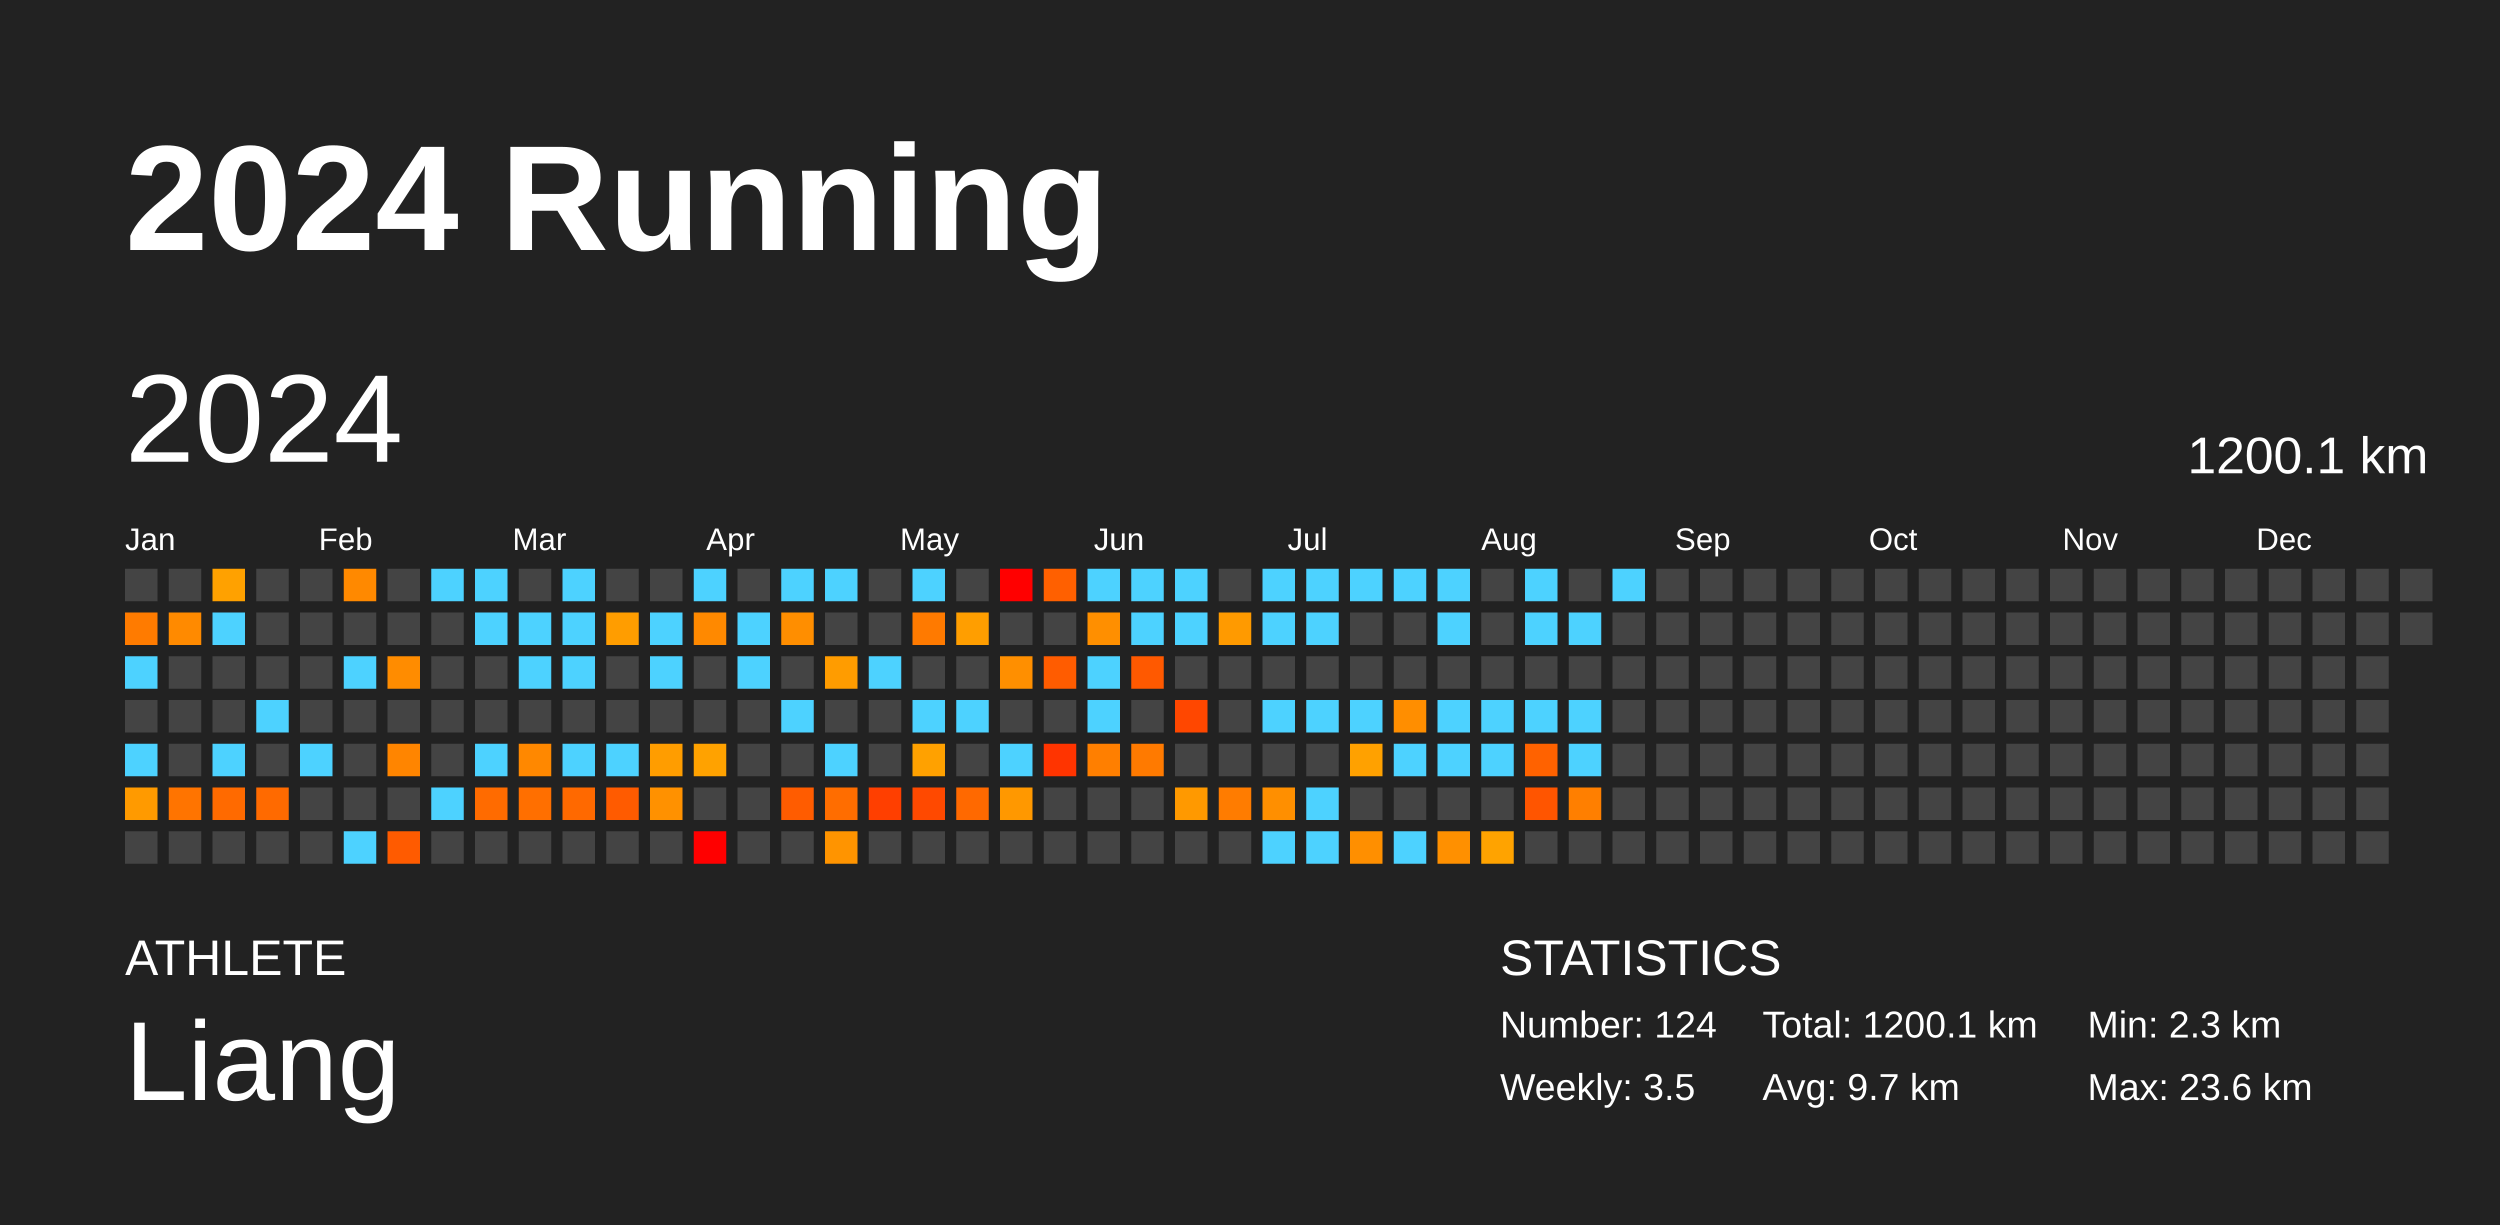
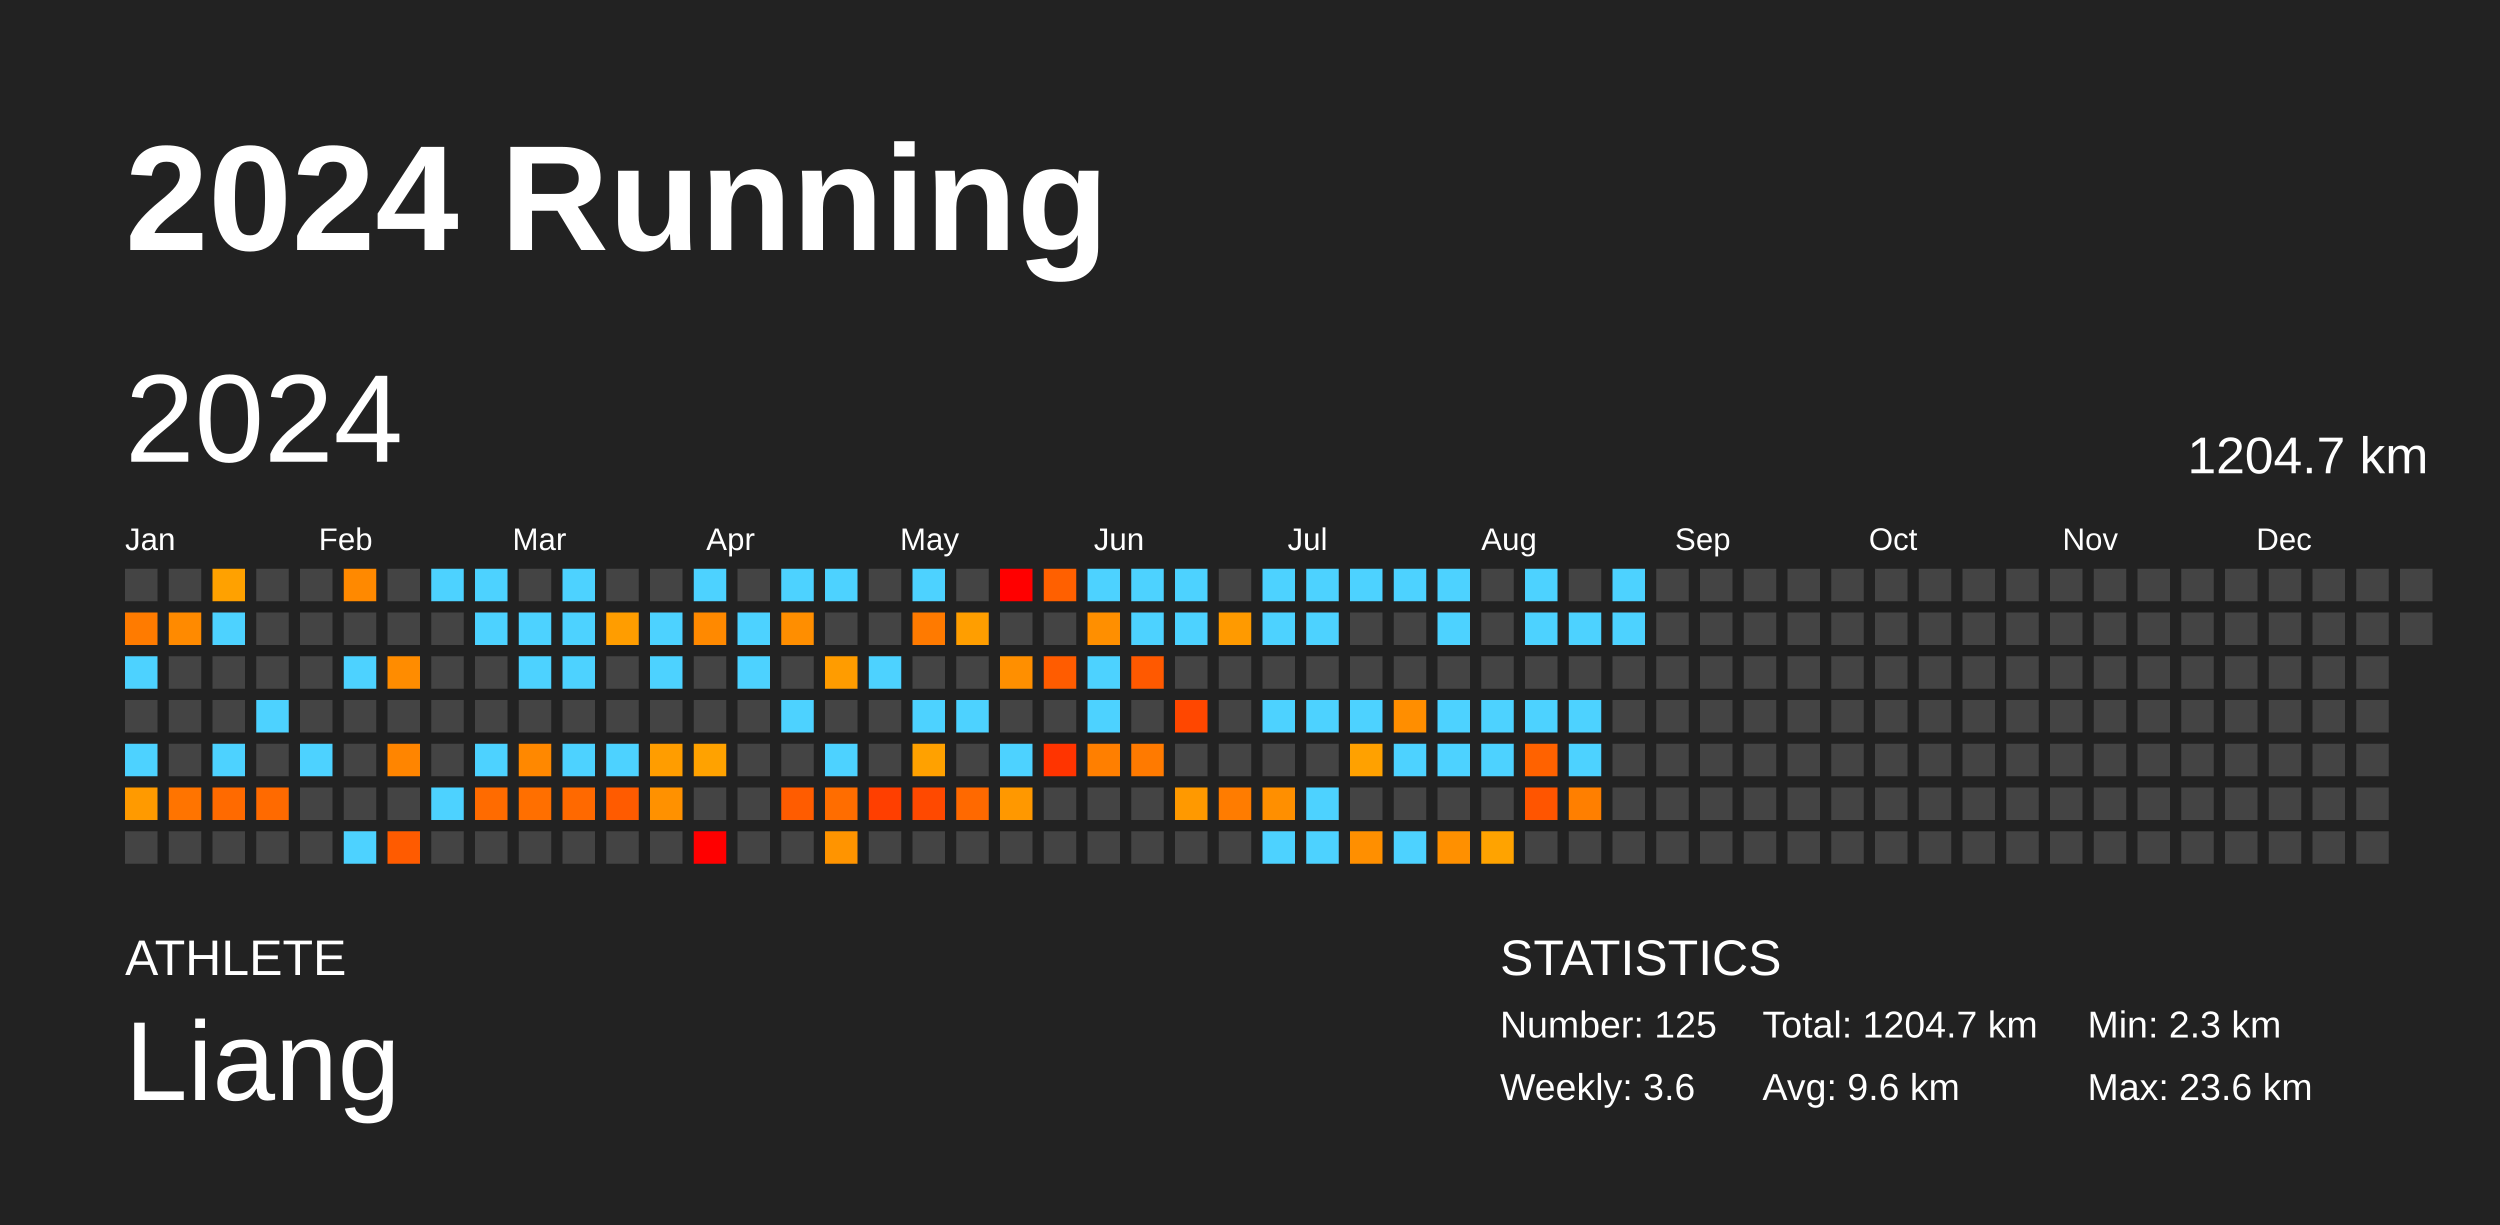
<svg xmlns="http://www.w3.org/2000/svg" baseProfile="full" height="98mm" version="1.1" viewBox="0,0,200,98" width="200mm">
  <defs />
  <rect fill="#222222" height="98" width="200" x="0" y="0" />
  <text fill="#FFFFFF" style="font-size:12px; font-family:Arial; font-weight:bold;" x="10" y="20">2024 Running</text>
  <text fill="#FFFFFF" style="font-size:4px; font-family:Arial" x="10" y="78">ATHLETE</text>
  <text fill="#FFFFFF" style="font-size:9px; font-family:Arial" x="10" y="88">Liang</text>
  <text fill="#FFFFFF" style="font-size:4px; font-family:Arial" x="120" y="78">STATISTICS</text>
-   <text fill="#FFFFFF" style="font-size:3px; font-family:Arial" x="120" y="83">Number: 124</text>
-   <text fill="#FFFFFF" style="font-size:3px; font-family:Arial" x="120" y="88">Weekly: 3.5</text>
-   <text fill="#FFFFFF" style="font-size:3px; font-family:Arial" x="141" y="83">Total: 1200.1 km</text>
-   <text fill="#FFFFFF" style="font-size:3px; font-family:Arial" x="141" y="88">Avg: 9.7 km</text>
+   <text fill="#FFFFFF" style="font-size:3px; font-family:Arial" x="120" y="83">Number: 125</text>
+   <text fill="#FFFFFF" style="font-size:3px; font-family:Arial" x="120" y="88">Weekly: 3.6</text>
+   <text fill="#FFFFFF" style="font-size:3px; font-family:Arial" x="141" y="83">Total: 1204.7 km</text>
+   <text fill="#FFFFFF" style="font-size:3px; font-family:Arial" x="141" y="88">Avg: 9.6 km</text>
  <text fill="#FFFFFF" style="font-size:3px; font-family:Arial" x="167" y="83">Min: 2.3 km</text>
  <text fill="#FFFFFF" style="font-size:3px; font-family:Arial" x="167" y="88">Max: 23.6 km</text>
  <text dominant-baseline="hanging" fill="#FFFFFF" style="font-size:10.0px; font-family:Arial;" x="10" y="30">2024</text>
-   <text dominant-baseline="hanging" fill="#FFFFFF" style="font-size:4.125px; font-family:Arial;" x="175" y="35">1200.1 km</text>
+   <text dominant-baseline="hanging" fill="#FFFFFF" style="font-size:4.125px; font-family:Arial;" x="175" y="35">1204.7 km</text>
  <text fill="#FFFFFF" style="font-size:2.5px; font-family:Arial" x="10.0" y="44">Jan</text>
  <text fill="#FFFFFF" style="font-size:2.5px; font-family:Arial" x="25.5" y="44">Feb</text>
  <text fill="#FFFFFF" style="font-size:2.5px; font-family:Arial" x="41.0" y="44">Mar</text>
  <text fill="#FFFFFF" style="font-size:2.5px; font-family:Arial" x="56.5" y="44">Apr</text>
  <text fill="#FFFFFF" style="font-size:2.5px; font-family:Arial" x="72.0" y="44">May</text>
  <text fill="#FFFFFF" style="font-size:2.5px; font-family:Arial" x="87.5" y="44">Jun</text>
  <text fill="#FFFFFF" style="font-size:2.5px; font-family:Arial" x="103.0" y="44">Jul</text>
  <text fill="#FFFFFF" style="font-size:2.5px; font-family:Arial" x="118.5" y="44">Aug</text>
  <text fill="#FFFFFF" style="font-size:2.5px; font-family:Arial" x="134.0" y="44">Sep</text>
  <text fill="#FFFFFF" style="font-size:2.5px; font-family:Arial" x="149.5" y="44">Oct</text>
  <text fill="#FFFFFF" style="font-size:2.5px; font-family:Arial" x="165.0" y="44">Nov</text>
  <text fill="#FFFFFF" style="font-size:2.5px; font-family:Arial" x="180.5" y="44">Dec</text>
  <rect fill="#444444" height="2.6" width="2.6" x="10.0" y="45.5" />
  <rect fill="#ff7b00" height="2.6" width="2.6" x="10.0" y="49.0" />
  <rect fill="#4dd2ff" height="2.6" width="2.6" x="10.0" y="52.5" />
  <rect fill="#444444" height="2.6" width="2.6" x="10.0" y="56.0" />
  <rect fill="#4dd2ff" height="2.6" width="2.6" x="10.0" y="59.5" />
  <rect fill="#ff9a00" height="2.6" width="2.6" x="10.0" y="63.0" />
  <rect fill="#444444" height="2.6" width="2.6" x="10.0" y="66.5" />
  <rect fill="#444444" height="2.6" width="2.6" x="13.5" y="45.5" />
  <rect fill="#ff8a00" height="2.6" width="2.6" x="13.5" y="49.0" />
  <rect fill="#444444" height="2.6" width="2.6" x="13.5" y="52.5" />
  <rect fill="#444444" height="2.6" width="2.6" x="13.5" y="56.0" />
  <rect fill="#444444" height="2.6" width="2.6" x="13.5" y="59.5" />
  <rect fill="#ff7400" height="2.6" width="2.6" x="13.5" y="63.0" />
  <rect fill="#444444" height="2.6" width="2.6" x="13.5" y="66.5" />
  <rect fill="#ffa100" height="2.6" width="2.6" x="17.0" y="45.5" />
  <rect fill="#4dd2ff" height="2.6" width="2.6" x="17.0" y="49.0" />
  <rect fill="#444444" height="2.6" width="2.6" x="17.0" y="52.5" />
  <rect fill="#444444" height="2.6" width="2.6" x="17.0" y="56.0" />
  <rect fill="#4dd2ff" height="2.6" width="2.6" x="17.0" y="59.5" />
  <rect fill="#ff6a00" height="2.6" width="2.6" x="17.0" y="63.0" />
  <rect fill="#444444" height="2.6" width="2.6" x="17.0" y="66.5" />
  <rect fill="#444444" height="2.6" width="2.6" x="20.5" y="45.5" />
  <rect fill="#444444" height="2.6" width="2.6" x="20.5" y="49.0" />
  <rect fill="#444444" height="2.6" width="2.6" x="20.5" y="52.5" />
  <rect fill="#4dd2ff" height="2.6" width="2.6" x="20.5" y="56.0" />
  <rect fill="#444444" height="2.6" width="2.6" x="20.5" y="59.5" />
  <rect fill="#ff6a00" height="2.6" width="2.6" x="20.5" y="63.0" />
  <rect fill="#444444" height="2.6" width="2.6" x="20.5" y="66.5" />
  <rect fill="#444444" height="2.6" width="2.6" x="24.0" y="45.5" />
  <rect fill="#444444" height="2.6" width="2.6" x="24.0" y="49.0" />
  <rect fill="#444444" height="2.6" width="2.6" x="24.0" y="52.5" />
  <rect fill="#444444" height="2.6" width="2.6" x="24.0" y="56.0" />
  <rect fill="#4dd2ff" height="2.6" width="2.6" x="24.0" y="59.5" />
  <rect fill="#444444" height="2.6" width="2.6" x="24.0" y="63.0" />
  <rect fill="#444444" height="2.6" width="2.6" x="24.0" y="66.5" />
  <rect fill="#ff8900" height="2.6" width="2.6" x="27.5" y="45.5" />
  <rect fill="#444444" height="2.6" width="2.6" x="27.5" y="49.0" />
  <rect fill="#4dd2ff" height="2.6" width="2.6" x="27.5" y="52.5" />
  <rect fill="#444444" height="2.6" width="2.6" x="27.5" y="56.0" />
  <rect fill="#444444" height="2.6" width="2.6" x="27.5" y="59.5" />
  <rect fill="#444444" height="2.6" width="2.6" x="27.5" y="63.0" />
  <rect fill="#4dd2ff" height="2.6" width="2.6" x="27.5" y="66.5" />
  <rect fill="#444444" height="2.6" width="2.6" x="31.0" y="45.5" />
  <rect fill="#444444" height="2.6" width="2.6" x="31.0" y="49.0" />
  <rect fill="#ff8c00" height="2.6" width="2.6" x="31.0" y="52.5" />
  <rect fill="#444444" height="2.6" width="2.6" x="31.0" y="56.0" />
  <rect fill="#ff8500" height="2.6" width="2.6" x="31.0" y="59.5" />
  <rect fill="#444444" height="2.6" width="2.6" x="31.0" y="63.0" />
  <rect fill="#ff5b00" height="2.6" width="2.6" x="31.0" y="66.5" />
  <rect fill="#4dd2ff" height="2.6" width="2.6" x="34.5" y="45.5" />
  <rect fill="#444444" height="2.6" width="2.6" x="34.5" y="49.0" />
  <rect fill="#444444" height="2.6" width="2.6" x="34.5" y="52.5" />
  <rect fill="#444444" height="2.6" width="2.6" x="34.5" y="56.0" />
  <rect fill="#444444" height="2.6" width="2.6" x="34.5" y="59.5" />
  <rect fill="#4dd2ff" height="2.6" width="2.6" x="34.5" y="63.0" />
  <rect fill="#444444" height="2.6" width="2.6" x="34.5" y="66.5" />
  <rect fill="#4dd2ff" height="2.6" width="2.6" x="38.0" y="45.5" />
  <rect fill="#4dd2ff" height="2.6" width="2.6" x="38.0" y="49.0" />
  <rect fill="#444444" height="2.6" width="2.6" x="38.0" y="52.5" />
  <rect fill="#444444" height="2.6" width="2.6" x="38.0" y="56.0" />
  <rect fill="#4dd2ff" height="2.6" width="2.6" x="38.0" y="59.5" />
  <rect fill="#ff6b00" height="2.6" width="2.6" x="38.0" y="63.0" />
  <rect fill="#444444" height="2.6" width="2.6" x="38.0" y="66.5" />
  <rect fill="#444444" height="2.6" width="2.6" x="41.5" y="45.5" />
  <rect fill="#4dd2ff" height="2.6" width="2.6" x="41.5" y="49.0" />
  <rect fill="#4dd2ff" height="2.6" width="2.6" x="41.5" y="52.5" />
  <rect fill="#444444" height="2.6" width="2.6" x="41.5" y="56.0" />
  <rect fill="#ff8800" height="2.6" width="2.6" x="41.5" y="59.5" />
  <rect fill="#ff6f00" height="2.6" width="2.6" x="41.5" y="63.0" />
  <rect fill="#444444" height="2.6" width="2.6" x="41.5" y="66.5" />
  <rect fill="#4dd2ff" height="2.6" width="2.6" x="45.0" y="45.5" />
  <rect fill="#4dd2ff" height="2.6" width="2.6" x="45.0" y="49.0" />
  <rect fill="#4dd2ff" height="2.6" width="2.6" x="45.0" y="52.5" />
  <rect fill="#444444" height="2.6" width="2.6" x="45.0" y="56.0" />
  <rect fill="#4dd2ff" height="2.6" width="2.6" x="45.0" y="59.5" />
  <rect fill="#ff6900" height="2.6" width="2.6" x="45.0" y="63.0" />
  <rect fill="#444444" height="2.6" width="2.6" x="45.0" y="66.5" />
  <rect fill="#444444" height="2.6" width="2.6" x="48.5" y="45.5" />
  <rect fill="#ff9d00" height="2.6" width="2.6" x="48.5" y="49.0" />
  <rect fill="#444444" height="2.6" width="2.6" x="48.5" y="52.5" />
  <rect fill="#444444" height="2.6" width="2.6" x="48.5" y="56.0" />
  <rect fill="#4dd2ff" height="2.6" width="2.6" x="48.5" y="59.5" />
  <rect fill="#ff5b00" height="2.6" width="2.6" x="48.5" y="63.0" />
  <rect fill="#444444" height="2.6" width="2.6" x="48.5" y="66.5" />
  <rect fill="#444444" height="2.6" width="2.6" x="52.0" y="45.5" />
  <rect fill="#4dd2ff" height="2.6" width="2.6" x="52.0" y="49.0" />
  <rect fill="#4dd2ff" height="2.6" width="2.6" x="52.0" y="52.5" />
  <rect fill="#444444" height="2.6" width="2.6" x="52.0" y="56.0" />
  <rect fill="#ff9d00" height="2.6" width="2.6" x="52.0" y="59.5" />
  <rect fill="#ff9100" height="2.6" width="2.6" x="52.0" y="63.0" />
  <rect fill="#444444" height="2.6" width="2.6" x="52.0" y="66.5" />
  <rect fill="#4dd2ff" height="2.6" width="2.6" x="55.5" y="45.5" />
  <rect fill="#ff8900" height="2.6" width="2.6" x="55.5" y="49.0" />
  <rect fill="#444444" height="2.6" width="2.6" x="55.5" y="52.5" />
  <rect fill="#444444" height="2.6" width="2.6" x="55.5" y="56.0" />
  <rect fill="#ffa200" height="2.6" width="2.6" x="55.5" y="59.5" />
  <rect fill="#444444" height="2.6" width="2.6" x="55.5" y="63.0" />
  <rect fill="red" height="2.6" width="2.6" x="55.5" y="66.5" />
  <rect fill="#444444" height="2.6" width="2.6" x="59.0" y="45.5" />
  <rect fill="#4dd2ff" height="2.6" width="2.6" x="59.0" y="49.0" />
  <rect fill="#4dd2ff" height="2.6" width="2.6" x="59.0" y="52.5" />
  <rect fill="#444444" height="2.6" width="2.6" x="59.0" y="56.0" />
  <rect fill="#444444" height="2.6" width="2.6" x="59.0" y="59.5" />
  <rect fill="#444444" height="2.6" width="2.6" x="59.0" y="63.0" />
  <rect fill="#444444" height="2.6" width="2.6" x="59.0" y="66.5" />
  <rect fill="#4dd2ff" height="2.6" width="2.6" x="62.5" y="45.5" />
  <rect fill="#ff8e00" height="2.6" width="2.6" x="62.5" y="49.0" />
  <rect fill="#444444" height="2.6" width="2.6" x="62.5" y="52.5" />
  <rect fill="#4dd2ff" height="2.6" width="2.6" x="62.5" y="56.0" />
  <rect fill="#444444" height="2.6" width="2.6" x="62.5" y="59.5" />
  <rect fill="#ff5c00" height="2.6" width="2.6" x="62.5" y="63.0" />
  <rect fill="#444444" height="2.6" width="2.6" x="62.5" y="66.5" />
  <rect fill="#4dd2ff" height="2.6" width="2.6" x="66.0" y="45.5" />
  <rect fill="#444444" height="2.6" width="2.6" x="66.0" y="49.0" />
  <rect fill="#ff9c00" height="2.6" width="2.6" x="66.0" y="52.5" />
  <rect fill="#444444" height="2.6" width="2.6" x="66.0" y="56.0" />
  <rect fill="#4dd2ff" height="2.6" width="2.6" x="66.0" y="59.5" />
  <rect fill="#ff6d00" height="2.6" width="2.6" x="66.0" y="63.0" />
  <rect fill="#ff9400" height="2.6" width="2.6" x="66.0" y="66.5" />
  <rect fill="#444444" height="2.6" width="2.6" x="69.5" y="45.5" />
  <rect fill="#444444" height="2.6" width="2.6" x="69.5" y="49.0" />
  <rect fill="#4dd2ff" height="2.6" width="2.6" x="69.5" y="52.5" />
  <rect fill="#444444" height="2.6" width="2.6" x="69.5" y="56.0" />
  <rect fill="#444444" height="2.6" width="2.6" x="69.5" y="59.5" />
  <rect fill="#ff3f00" height="2.6" width="2.6" x="69.5" y="63.0" />
  <rect fill="#444444" height="2.6" width="2.6" x="69.5" y="66.5" />
  <rect fill="#4dd2ff" height="2.6" width="2.6" x="73.0" y="45.5" />
  <rect fill="#ff7a00" height="2.6" width="2.6" x="73.0" y="49.0" />
  <rect fill="#444444" height="2.6" width="2.6" x="73.0" y="52.5" />
  <rect fill="#4dd2ff" height="2.6" width="2.6" x="73.0" y="56.0" />
  <rect fill="#ffa100" height="2.6" width="2.6" x="73.0" y="59.5" />
  <rect fill="#ff4900" height="2.6" width="2.6" x="73.0" y="63.0" />
  <rect fill="#444444" height="2.6" width="2.6" x="73.0" y="66.5" />
  <rect fill="#444444" height="2.6" width="2.6" x="76.5" y="45.5" />
  <rect fill="#ff9e00" height="2.6" width="2.6" x="76.5" y="49.0" />
  <rect fill="#444444" height="2.6" width="2.6" x="76.5" y="52.5" />
  <rect fill="#4dd2ff" height="2.6" width="2.6" x="76.5" y="56.0" />
  <rect fill="#444444" height="2.6" width="2.6" x="76.5" y="59.5" />
  <rect fill="#ff6900" height="2.6" width="2.6" x="76.5" y="63.0" />
  <rect fill="#444444" height="2.6" width="2.6" x="76.5" y="66.5" />
  <rect fill="red" height="2.6" width="2.6" x="80.0" y="45.5" />
  <rect fill="#444444" height="2.6" width="2.6" x="80.0" y="49.0" />
  <rect fill="#ff8f00" height="2.6" width="2.6" x="80.0" y="52.5" />
  <rect fill="#444444" height="2.6" width="2.6" x="80.0" y="56.0" />
  <rect fill="#4dd2ff" height="2.6" width="2.6" x="80.0" y="59.5" />
  <rect fill="#ff9800" height="2.6" width="2.6" x="80.0" y="63.0" />
  <rect fill="#444444" height="2.6" width="2.6" x="80.0" y="66.5" />
  <rect fill="#ff6000" height="2.6" width="2.6" x="83.5" y="45.5" />
  <rect fill="#444444" height="2.6" width="2.6" x="83.5" y="49.0" />
  <rect fill="#ff5c00" height="2.6" width="2.6" x="83.5" y="52.5" />
  <rect fill="#444444" height="2.6" width="2.6" x="83.5" y="56.0" />
  <rect fill="#ff3400" height="2.6" width="2.6" x="83.5" y="59.5" />
  <rect fill="#444444" height="2.6" width="2.6" x="83.5" y="63.0" />
  <rect fill="#444444" height="2.6" width="2.6" x="83.5" y="66.5" />
  <rect fill="#4dd2ff" height="2.6" width="2.6" x="87.0" y="45.5" />
  <rect fill="#ff8f00" height="2.6" width="2.6" x="87.0" y="49.0" />
  <rect fill="#4dd2ff" height="2.6" width="2.6" x="87.0" y="52.5" />
  <rect fill="#4dd2ff" height="2.6" width="2.6" x="87.0" y="56.0" />
  <rect fill="#ff7f00" height="2.6" width="2.6" x="87.0" y="59.5" />
  <rect fill="#444444" height="2.6" width="2.6" x="87.0" y="63.0" />
  <rect fill="#444444" height="2.6" width="2.6" x="87.0" y="66.5" />
  <rect fill="#4dd2ff" height="2.6" width="2.6" x="90.5" y="45.5" />
  <rect fill="#4dd2ff" height="2.6" width="2.6" x="90.5" y="49.0" />
  <rect fill="#ff5900" height="2.6" width="2.6" x="90.5" y="52.5" />
  <rect fill="#444444" height="2.6" width="2.6" x="90.5" y="56.0" />
  <rect fill="#ff7a00" height="2.6" width="2.6" x="90.5" y="59.5" />
  <rect fill="#444444" height="2.6" width="2.6" x="90.5" y="63.0" />
  <rect fill="#444444" height="2.6" width="2.6" x="90.5" y="66.5" />
  <rect fill="#4dd2ff" height="2.6" width="2.6" x="94.0" y="45.5" />
  <rect fill="#4dd2ff" height="2.6" width="2.6" x="94.0" y="49.0" />
  <rect fill="#444444" height="2.6" width="2.6" x="94.0" y="52.5" />
  <rect fill="#ff4700" height="2.6" width="2.6" x="94.0" y="56.0" />
  <rect fill="#444444" height="2.6" width="2.6" x="94.0" y="59.5" />
  <rect fill="#ff9900" height="2.6" width="2.6" x="94.0" y="63.0" />
  <rect fill="#444444" height="2.6" width="2.6" x="94.0" y="66.5" />
  <rect fill="#444444" height="2.6" width="2.6" x="97.5" y="45.5" />
  <rect fill="#ff9a00" height="2.6" width="2.6" x="97.5" y="49.0" />
  <rect fill="#444444" height="2.6" width="2.6" x="97.5" y="52.5" />
  <rect fill="#444444" height="2.6" width="2.6" x="97.5" y="56.0" />
  <rect fill="#444444" height="2.6" width="2.6" x="97.5" y="59.5" />
  <rect fill="#ff7c00" height="2.6" width="2.6" x="97.5" y="63.0" />
  <rect fill="#444444" height="2.6" width="2.6" x="97.5" y="66.5" />
  <rect fill="#4dd2ff" height="2.6" width="2.6" x="101.0" y="45.5" />
  <rect fill="#4dd2ff" height="2.6" width="2.6" x="101.0" y="49.0" />
  <rect fill="#444444" height="2.6" width="2.6" x="101.0" y="52.5" />
  <rect fill="#4dd2ff" height="2.6" width="2.6" x="101.0" y="56.0" />
  <rect fill="#444444" height="2.6" width="2.6" x="101.0" y="59.5" />
  <rect fill="#ff8f00" height="2.6" width="2.6" x="101.0" y="63.0" />
  <rect fill="#4dd2ff" height="2.6" width="2.6" x="101.0" y="66.5" />
  <rect fill="#4dd2ff" height="2.6" width="2.6" x="104.5" y="45.5" />
  <rect fill="#4dd2ff" height="2.6" width="2.6" x="104.5" y="49.0" />
  <rect fill="#444444" height="2.6" width="2.6" x="104.5" y="52.5" />
  <rect fill="#4dd2ff" height="2.6" width="2.6" x="104.5" y="56.0" />
  <rect fill="#444444" height="2.6" width="2.6" x="104.5" y="59.5" />
  <rect fill="#4dd2ff" height="2.6" width="2.6" x="104.5" y="63.0" />
  <rect fill="#4dd2ff" height="2.6" width="2.6" x="104.5" y="66.5" />
  <rect fill="#4dd2ff" height="2.6" width="2.6" x="108.0" y="45.5" />
  <rect fill="#444444" height="2.6" width="2.6" x="108.0" y="49.0" />
  <rect fill="#444444" height="2.6" width="2.6" x="108.0" y="52.5" />
  <rect fill="#4dd2ff" height="2.6" width="2.6" x="108.0" y="56.0" />
  <rect fill="#ffa100" height="2.6" width="2.6" x="108.0" y="59.5" />
  <rect fill="#444444" height="2.6" width="2.6" x="108.0" y="63.0" />
  <rect fill="#ff8f00" height="2.6" width="2.6" x="108.0" y="66.5" />
  <rect fill="#4dd2ff" height="2.6" width="2.6" x="111.5" y="45.5" />
  <rect fill="#444444" height="2.6" width="2.6" x="111.5" y="49.0" />
  <rect fill="#444444" height="2.6" width="2.6" x="111.5" y="52.5" />
  <rect fill="#ff8e00" height="2.6" width="2.6" x="111.5" y="56.0" />
  <rect fill="#4dd2ff" height="2.6" width="2.6" x="111.5" y="59.5" />
  <rect fill="#444444" height="2.6" width="2.6" x="111.5" y="63.0" />
  <rect fill="#4dd2ff" height="2.6" width="2.6" x="111.5" y="66.5" />
  <rect fill="#4dd2ff" height="2.6" width="2.6" x="115.0" y="45.5" />
  <rect fill="#4dd2ff" height="2.6" width="2.6" x="115.0" y="49.0" />
  <rect fill="#444444" height="2.6" width="2.6" x="115.0" y="52.5" />
  <rect fill="#4dd2ff" height="2.6" width="2.6" x="115.0" y="56.0" />
  <rect fill="#4dd2ff" height="2.6" width="2.6" x="115.0" y="59.5" />
  <rect fill="#444444" height="2.6" width="2.6" x="115.0" y="63.0" />
  <rect fill="#ff9000" height="2.6" width="2.6" x="115.0" y="66.5" />
  <rect fill="#444444" height="2.6" width="2.6" x="118.5" y="45.5" />
  <rect fill="#444444" height="2.6" width="2.6" x="118.5" y="49.0" />
  <rect fill="#444444" height="2.6" width="2.6" x="118.5" y="52.5" />
  <rect fill="#4dd2ff" height="2.6" width="2.6" x="118.5" y="56.0" />
  <rect fill="#4dd2ff" height="2.6" width="2.6" x="118.5" y="59.5" />
  <rect fill="#444444" height="2.6" width="2.6" x="118.5" y="63.0" />
  <rect fill="#ffa300" height="2.6" width="2.6" x="118.5" y="66.5" />
  <rect fill="#4dd2ff" height="2.6" width="2.6" x="122.0" y="45.5" />
  <rect fill="#4dd2ff" height="2.6" width="2.6" x="122.0" y="49.0" />
  <rect fill="#444444" height="2.6" width="2.6" x="122.0" y="52.5" />
  <rect fill="#4dd2ff" height="2.6" width="2.6" x="122.0" y="56.0" />
  <rect fill="#ff6200" height="2.6" width="2.6" x="122.0" y="59.5" />
  <rect fill="#ff5500" height="2.6" width="2.6" x="122.0" y="63.0" />
  <rect fill="#444444" height="2.6" width="2.6" x="122.0" y="66.5" />
  <rect fill="#444444" height="2.6" width="2.6" x="125.5" y="45.5" />
  <rect fill="#4dd2ff" height="2.6" width="2.6" x="125.5" y="49.0" />
  <rect fill="#444444" height="2.6" width="2.6" x="125.5" y="52.5" />
  <rect fill="#4dd2ff" height="2.6" width="2.6" x="125.5" y="56.0" />
  <rect fill="#4dd2ff" height="2.6" width="2.6" x="125.5" y="59.5" />
  <rect fill="#ff7f00" height="2.6" width="2.6" x="125.5" y="63.0" />
  <rect fill="#444444" height="2.6" width="2.6" x="125.5" y="66.5" />
  <rect fill="#4dd2ff" height="2.6" width="2.6" x="129.0" y="45.5" />
-   <rect fill="#444444" height="2.6" width="2.6" x="129.0" y="49.0" />
+   <rect fill="#4dd2ff" height="2.6" width="2.6" x="129.0" y="49.0" />
  <rect fill="#444444" height="2.6" width="2.6" x="129.0" y="52.5" />
  <rect fill="#444444" height="2.6" width="2.6" x="129.0" y="56.0" />
  <rect fill="#444444" height="2.6" width="2.6" x="129.0" y="59.5" />
  <rect fill="#444444" height="2.6" width="2.6" x="129.0" y="63.0" />
  <rect fill="#444444" height="2.6" width="2.6" x="129.0" y="66.5" />
  <rect fill="#444444" height="2.6" width="2.6" x="132.5" y="45.5" />
  <rect fill="#444444" height="2.6" width="2.6" x="132.5" y="49.0" />
  <rect fill="#444444" height="2.6" width="2.6" x="132.5" y="52.5" />
  <rect fill="#444444" height="2.6" width="2.6" x="132.5" y="56.0" />
  <rect fill="#444444" height="2.6" width="2.6" x="132.5" y="59.5" />
  <rect fill="#444444" height="2.6" width="2.6" x="132.5" y="63.0" />
  <rect fill="#444444" height="2.6" width="2.6" x="132.5" y="66.5" />
  <rect fill="#444444" height="2.6" width="2.6" x="136.0" y="45.5" />
  <rect fill="#444444" height="2.6" width="2.6" x="136.0" y="49.0" />
  <rect fill="#444444" height="2.6" width="2.6" x="136.0" y="52.5" />
  <rect fill="#444444" height="2.6" width="2.6" x="136.0" y="56.0" />
  <rect fill="#444444" height="2.6" width="2.6" x="136.0" y="59.5" />
  <rect fill="#444444" height="2.6" width="2.6" x="136.0" y="63.0" />
  <rect fill="#444444" height="2.6" width="2.6" x="136.0" y="66.5" />
  <rect fill="#444444" height="2.6" width="2.6" x="139.5" y="45.5" />
  <rect fill="#444444" height="2.6" width="2.6" x="139.5" y="49.0" />
  <rect fill="#444444" height="2.6" width="2.6" x="139.5" y="52.5" />
  <rect fill="#444444" height="2.6" width="2.6" x="139.5" y="56.0" />
  <rect fill="#444444" height="2.6" width="2.6" x="139.5" y="59.5" />
  <rect fill="#444444" height="2.6" width="2.6" x="139.5" y="63.0" />
  <rect fill="#444444" height="2.6" width="2.6" x="139.5" y="66.5" />
  <rect fill="#444444" height="2.6" width="2.6" x="143.0" y="45.5" />
  <rect fill="#444444" height="2.6" width="2.6" x="143.0" y="49.0" />
  <rect fill="#444444" height="2.6" width="2.6" x="143.0" y="52.5" />
  <rect fill="#444444" height="2.6" width="2.6" x="143.0" y="56.0" />
  <rect fill="#444444" height="2.6" width="2.6" x="143.0" y="59.5" />
  <rect fill="#444444" height="2.6" width="2.6" x="143.0" y="63.0" />
  <rect fill="#444444" height="2.6" width="2.6" x="143.0" y="66.5" />
  <rect fill="#444444" height="2.6" width="2.6" x="146.5" y="45.5" />
  <rect fill="#444444" height="2.6" width="2.6" x="146.5" y="49.0" />
  <rect fill="#444444" height="2.6" width="2.6" x="146.5" y="52.5" />
  <rect fill="#444444" height="2.6" width="2.6" x="146.5" y="56.0" />
  <rect fill="#444444" height="2.6" width="2.6" x="146.5" y="59.5" />
  <rect fill="#444444" height="2.6" width="2.6" x="146.5" y="63.0" />
  <rect fill="#444444" height="2.6" width="2.6" x="146.5" y="66.5" />
  <rect fill="#444444" height="2.6" width="2.6" x="150.0" y="45.5" />
  <rect fill="#444444" height="2.6" width="2.6" x="150.0" y="49.0" />
  <rect fill="#444444" height="2.6" width="2.6" x="150.0" y="52.5" />
  <rect fill="#444444" height="2.6" width="2.6" x="150.0" y="56.0" />
  <rect fill="#444444" height="2.6" width="2.6" x="150.0" y="59.5" />
  <rect fill="#444444" height="2.6" width="2.6" x="150.0" y="63.0" />
  <rect fill="#444444" height="2.6" width="2.6" x="150.0" y="66.5" />
  <rect fill="#444444" height="2.6" width="2.6" x="153.5" y="45.5" />
  <rect fill="#444444" height="2.6" width="2.6" x="153.5" y="49.0" />
  <rect fill="#444444" height="2.6" width="2.6" x="153.5" y="52.5" />
  <rect fill="#444444" height="2.6" width="2.6" x="153.5" y="56.0" />
  <rect fill="#444444" height="2.6" width="2.6" x="153.5" y="59.5" />
  <rect fill="#444444" height="2.6" width="2.6" x="153.5" y="63.0" />
  <rect fill="#444444" height="2.6" width="2.6" x="153.5" y="66.5" />
  <rect fill="#444444" height="2.6" width="2.6" x="157.0" y="45.5" />
  <rect fill="#444444" height="2.6" width="2.6" x="157.0" y="49.0" />
  <rect fill="#444444" height="2.6" width="2.6" x="157.0" y="52.5" />
  <rect fill="#444444" height="2.6" width="2.6" x="157.0" y="56.0" />
  <rect fill="#444444" height="2.6" width="2.6" x="157.0" y="59.5" />
  <rect fill="#444444" height="2.6" width="2.6" x="157.0" y="63.0" />
  <rect fill="#444444" height="2.6" width="2.6" x="157.0" y="66.5" />
  <rect fill="#444444" height="2.6" width="2.6" x="160.5" y="45.5" />
  <rect fill="#444444" height="2.6" width="2.6" x="160.5" y="49.0" />
  <rect fill="#444444" height="2.6" width="2.6" x="160.5" y="52.5" />
  <rect fill="#444444" height="2.6" width="2.6" x="160.5" y="56.0" />
  <rect fill="#444444" height="2.6" width="2.6" x="160.5" y="59.5" />
  <rect fill="#444444" height="2.6" width="2.6" x="160.5" y="63.0" />
  <rect fill="#444444" height="2.6" width="2.6" x="160.5" y="66.5" />
  <rect fill="#444444" height="2.6" width="2.6" x="164.0" y="45.5" />
  <rect fill="#444444" height="2.6" width="2.6" x="164.0" y="49.0" />
  <rect fill="#444444" height="2.6" width="2.6" x="164.0" y="52.5" />
  <rect fill="#444444" height="2.6" width="2.6" x="164.0" y="56.0" />
  <rect fill="#444444" height="2.6" width="2.6" x="164.0" y="59.5" />
  <rect fill="#444444" height="2.6" width="2.6" x="164.0" y="63.0" />
  <rect fill="#444444" height="2.6" width="2.6" x="164.0" y="66.5" />
  <rect fill="#444444" height="2.6" width="2.6" x="167.5" y="45.5" />
  <rect fill="#444444" height="2.6" width="2.6" x="167.5" y="49.0" />
  <rect fill="#444444" height="2.6" width="2.6" x="167.5" y="52.5" />
  <rect fill="#444444" height="2.6" width="2.6" x="167.5" y="56.0" />
  <rect fill="#444444" height="2.6" width="2.6" x="167.5" y="59.5" />
  <rect fill="#444444" height="2.6" width="2.6" x="167.5" y="63.0" />
  <rect fill="#444444" height="2.6" width="2.6" x="167.5" y="66.5" />
  <rect fill="#444444" height="2.6" width="2.6" x="171.0" y="45.5" />
  <rect fill="#444444" height="2.6" width="2.6" x="171.0" y="49.0" />
  <rect fill="#444444" height="2.6" width="2.6" x="171.0" y="52.5" />
  <rect fill="#444444" height="2.6" width="2.6" x="171.0" y="56.0" />
  <rect fill="#444444" height="2.6" width="2.6" x="171.0" y="59.5" />
  <rect fill="#444444" height="2.6" width="2.6" x="171.0" y="63.0" />
  <rect fill="#444444" height="2.6" width="2.6" x="171.0" y="66.5" />
  <rect fill="#444444" height="2.6" width="2.6" x="174.5" y="45.5" />
  <rect fill="#444444" height="2.6" width="2.6" x="174.5" y="49.0" />
  <rect fill="#444444" height="2.6" width="2.6" x="174.5" y="52.5" />
  <rect fill="#444444" height="2.6" width="2.6" x="174.5" y="56.0" />
  <rect fill="#444444" height="2.6" width="2.6" x="174.5" y="59.5" />
  <rect fill="#444444" height="2.6" width="2.6" x="174.5" y="63.0" />
  <rect fill="#444444" height="2.6" width="2.6" x="174.5" y="66.5" />
  <rect fill="#444444" height="2.6" width="2.6" x="178.0" y="45.5" />
  <rect fill="#444444" height="2.6" width="2.6" x="178.0" y="49.0" />
  <rect fill="#444444" height="2.6" width="2.6" x="178.0" y="52.5" />
  <rect fill="#444444" height="2.6" width="2.6" x="178.0" y="56.0" />
  <rect fill="#444444" height="2.6" width="2.6" x="178.0" y="59.5" />
  <rect fill="#444444" height="2.6" width="2.6" x="178.0" y="63.0" />
  <rect fill="#444444" height="2.6" width="2.6" x="178.0" y="66.5" />
  <rect fill="#444444" height="2.6" width="2.6" x="181.5" y="45.5" />
  <rect fill="#444444" height="2.6" width="2.6" x="181.5" y="49.0" />
  <rect fill="#444444" height="2.6" width="2.6" x="181.5" y="52.5" />
  <rect fill="#444444" height="2.6" width="2.6" x="181.5" y="56.0" />
  <rect fill="#444444" height="2.6" width="2.6" x="181.5" y="59.5" />
  <rect fill="#444444" height="2.6" width="2.6" x="181.5" y="63.0" />
  <rect fill="#444444" height="2.6" width="2.6" x="181.5" y="66.5" />
  <rect fill="#444444" height="2.6" width="2.6" x="185.0" y="45.5" />
  <rect fill="#444444" height="2.6" width="2.6" x="185.0" y="49.0" />
  <rect fill="#444444" height="2.6" width="2.6" x="185.0" y="52.5" />
  <rect fill="#444444" height="2.6" width="2.6" x="185.0" y="56.0" />
  <rect fill="#444444" height="2.6" width="2.6" x="185.0" y="59.5" />
  <rect fill="#444444" height="2.6" width="2.6" x="185.0" y="63.0" />
  <rect fill="#444444" height="2.6" width="2.6" x="185.0" y="66.5" />
  <rect fill="#444444" height="2.6" width="2.6" x="188.5" y="45.5" />
  <rect fill="#444444" height="2.6" width="2.6" x="188.5" y="49.0" />
  <rect fill="#444444" height="2.6" width="2.6" x="188.5" y="52.5" />
  <rect fill="#444444" height="2.6" width="2.6" x="188.5" y="56.0" />
  <rect fill="#444444" height="2.6" width="2.6" x="188.5" y="59.5" />
  <rect fill="#444444" height="2.6" width="2.6" x="188.5" y="63.0" />
  <rect fill="#444444" height="2.6" width="2.6" x="188.5" y="66.5" />
  <rect fill="#444444" height="2.6" width="2.6" x="192.0" y="45.5" />
  <rect fill="#444444" height="2.6" width="2.6" x="192.0" y="49.0" />
</svg>
